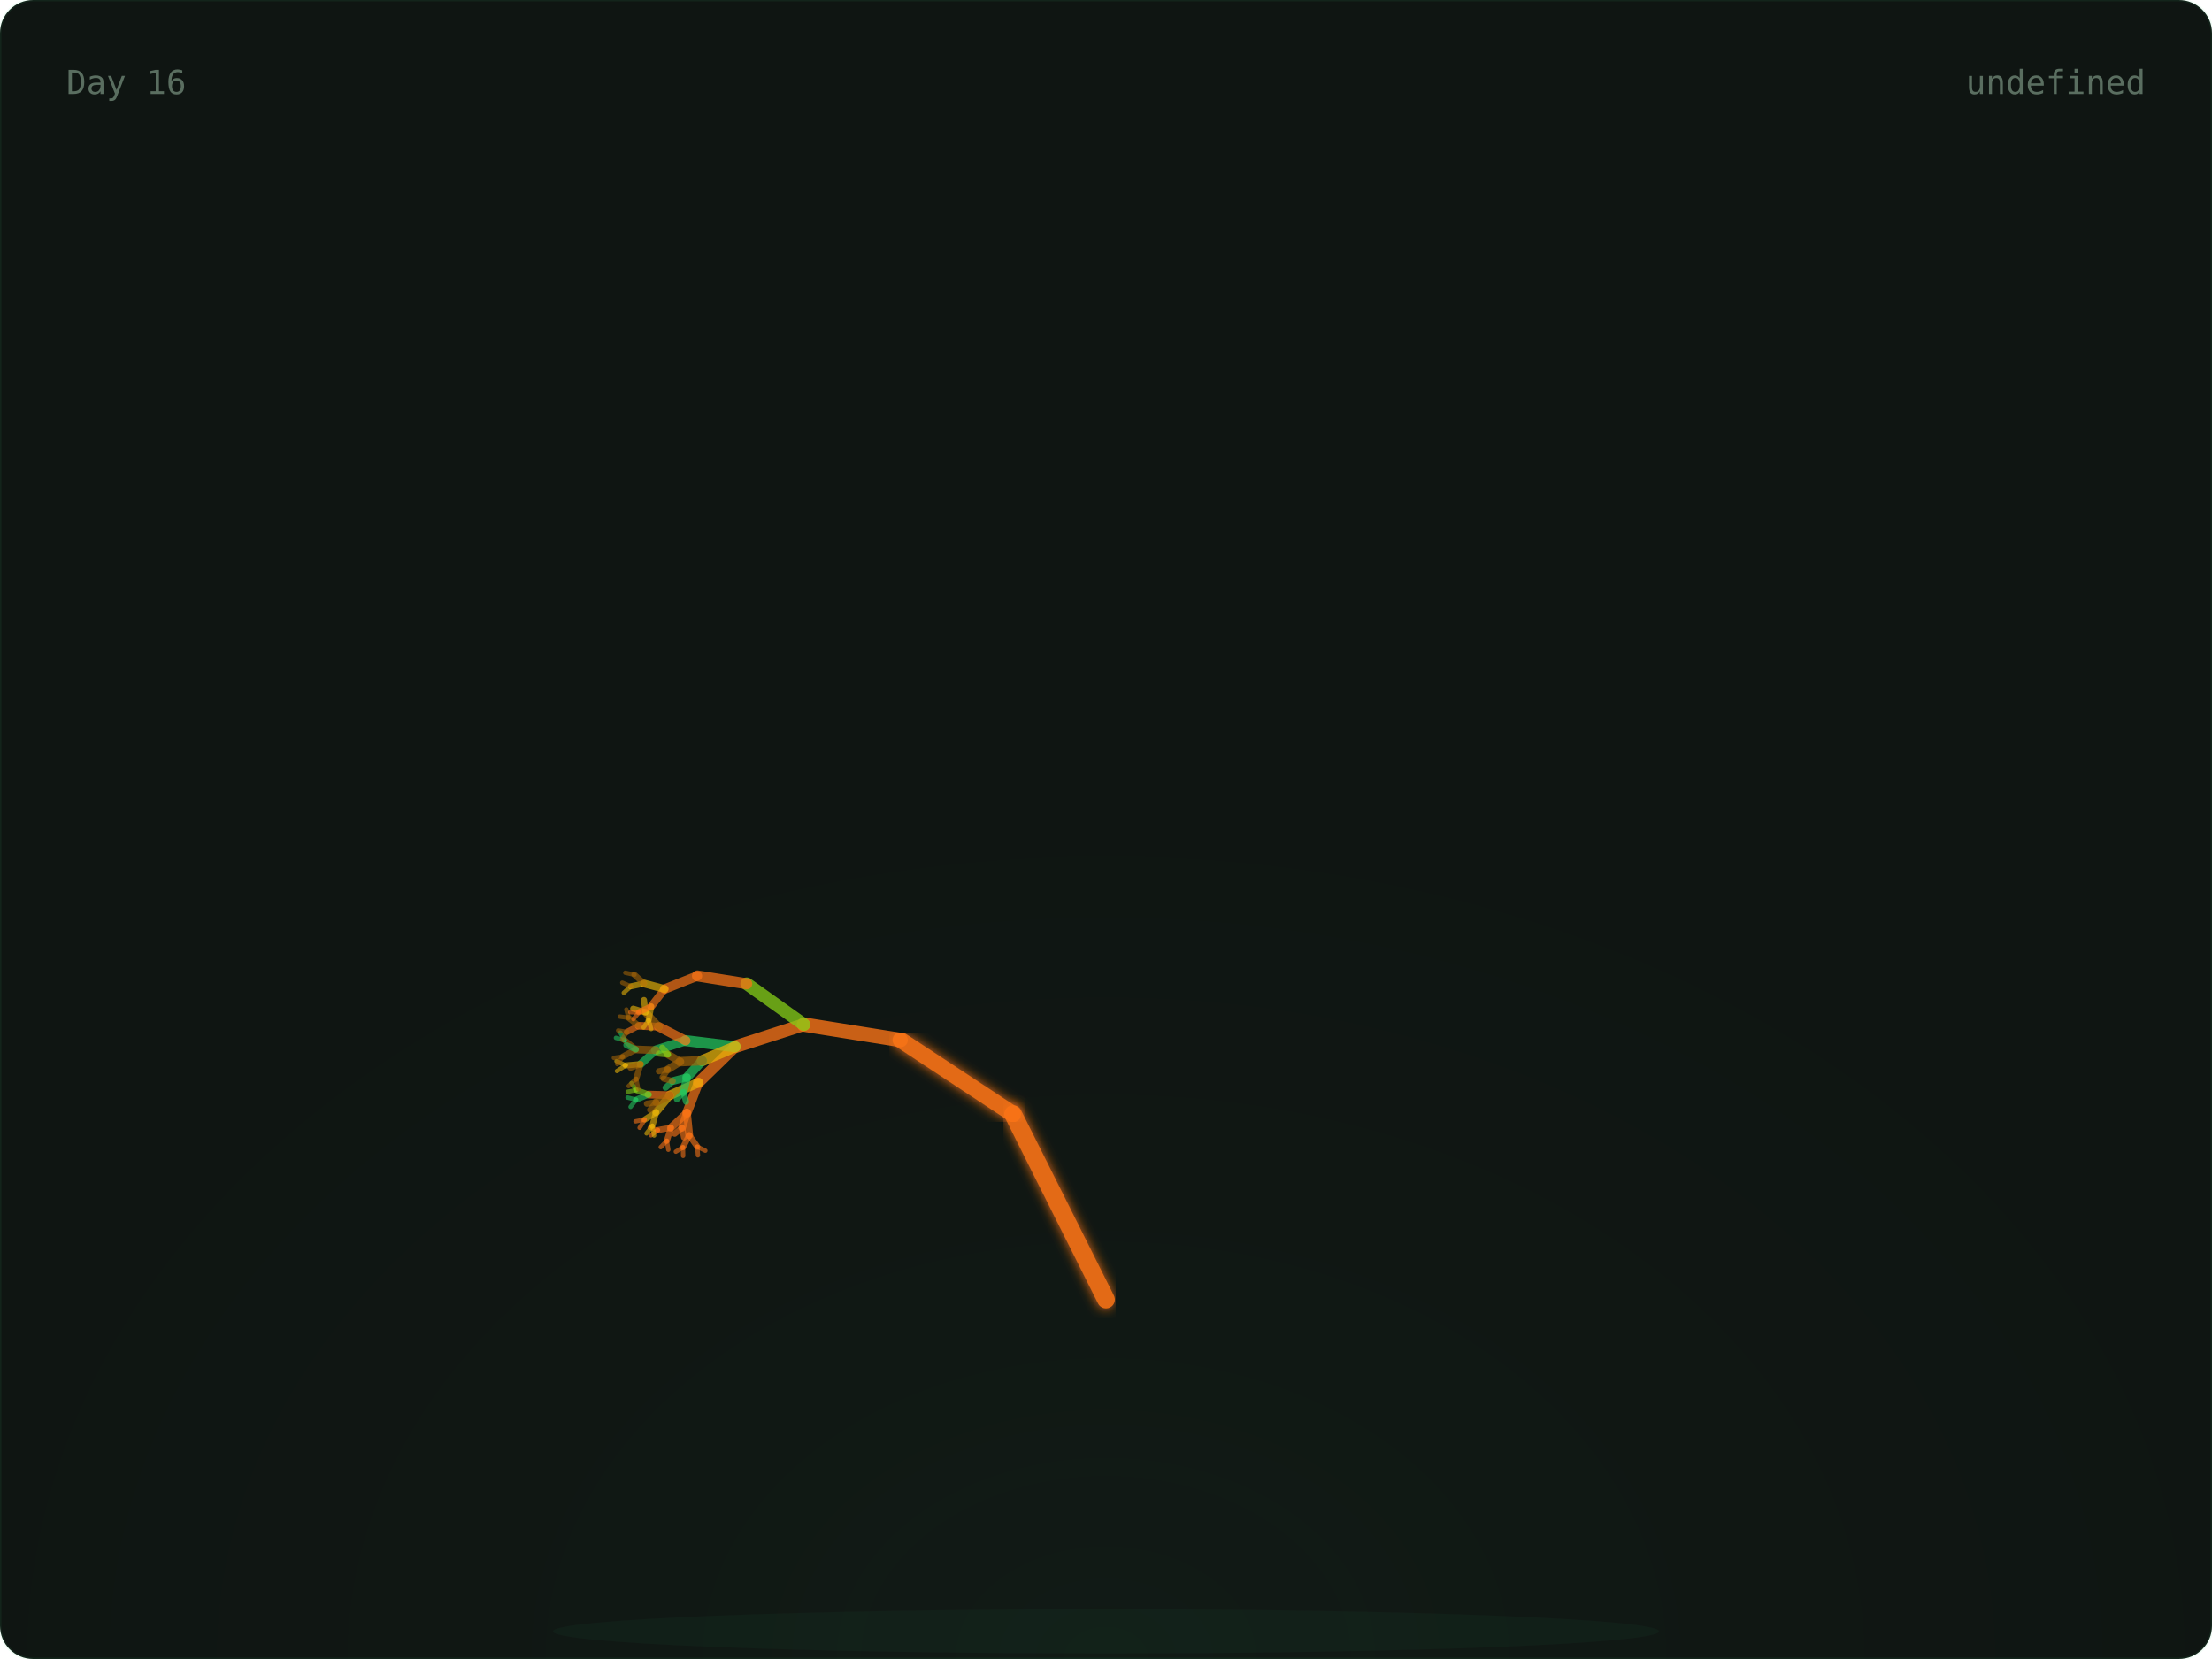
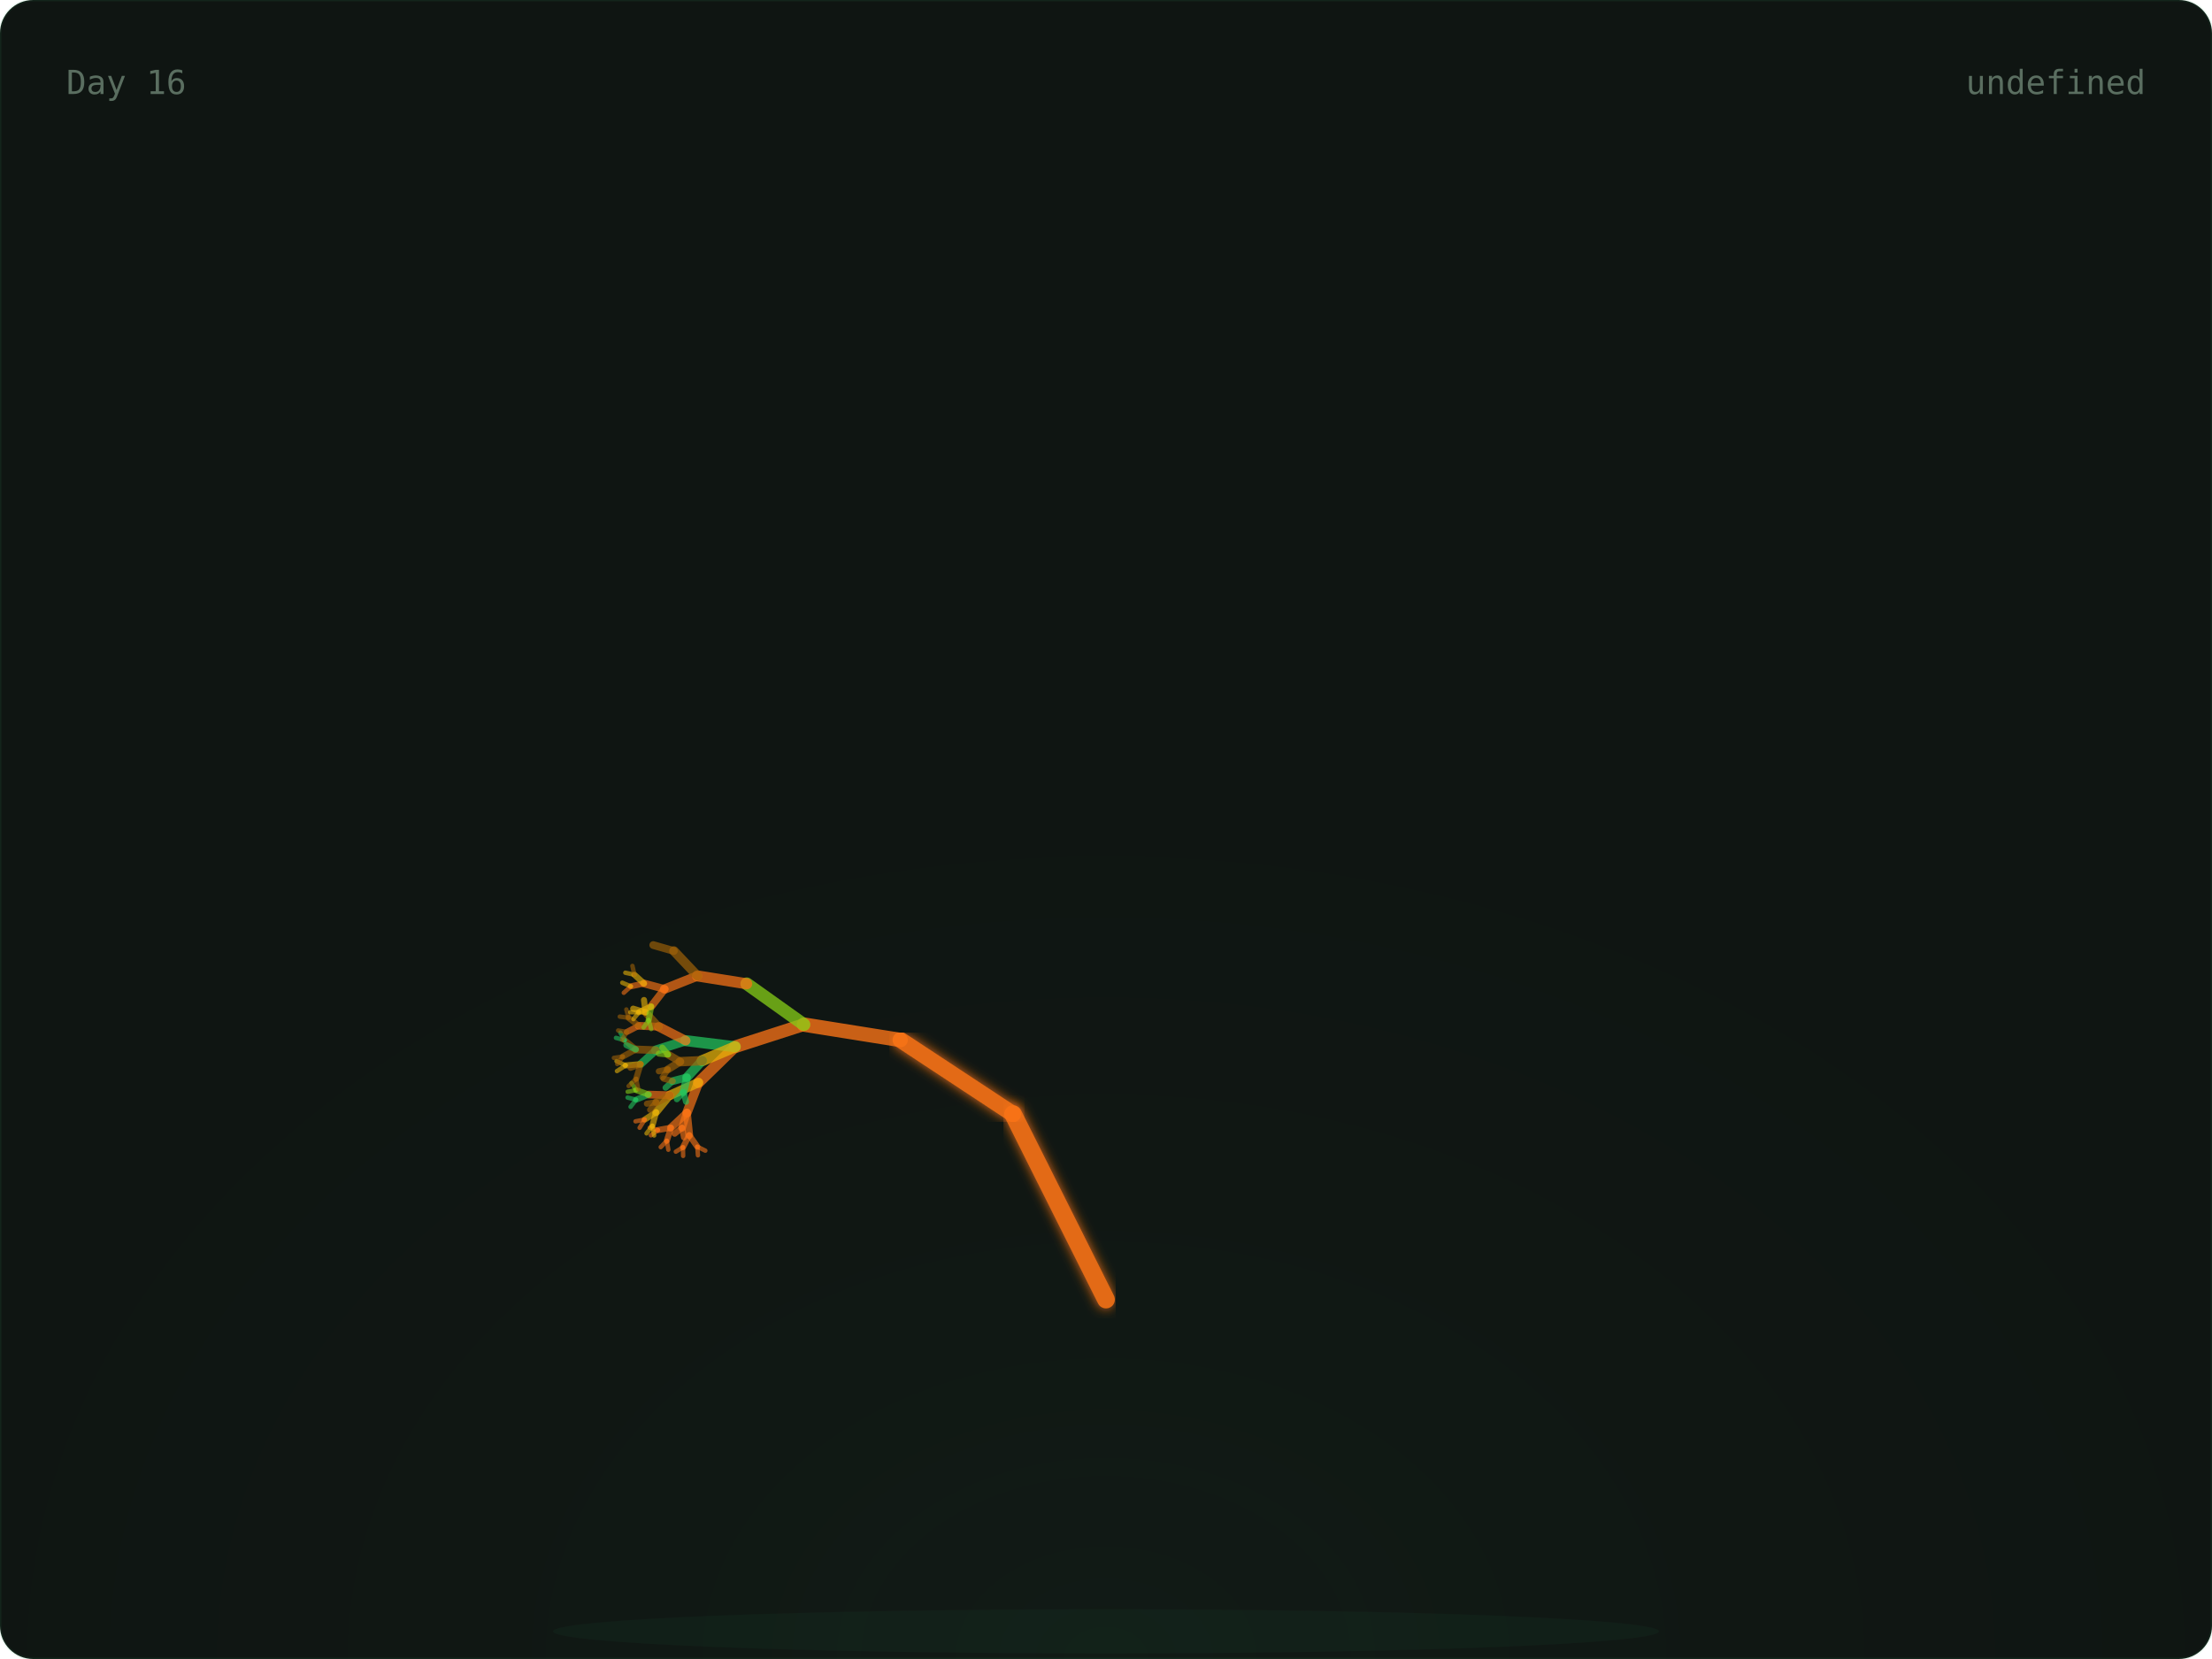
<svg xmlns="http://www.w3.org/2000/svg" width="800" height="600" viewBox="0 0 800 600">
  <defs>
    <radialGradient id="glow" cx="50%" cy="100%" r="60%">
      <stop offset="0%" stop-color="rgba(74,222,128,0.06)" />
      <stop offset="100%" stop-color="transparent" />
    </radialGradient>
    <linearGradient id="grad-trees" x1="0" x2="1" y1="0" y2="0">
      <stop offset="0%" stop-color="#166534" />
      <stop offset="100%" stop-color="#22c55e" />
    </linearGradient>
    <linearGradient id="grad-co2" x1="0" x2="1" y1="0" y2="0">
      <stop offset="0%" stop-color="#1e3a5f" />
      <stop offset="100%" stop-color="#38bdf8" />
    </linearGradient>
    <linearGradient id="grad-renew" x1="0" x2="1" y1="0" y2="0">
      <stop offset="0%" stop-color="#713f12" />
      <stop offset="100%" stop-color="#eab308" />
    </linearGradient>
    <linearGradient id="grad-ocean" x1="0" x2="1" y1="0" y2="0">
      <stop offset="0%" stop-color="#164e63" />
      <stop offset="100%" stop-color="#06b6d4" />
    </linearGradient>
    <linearGradient id="grad-air" x1="0" x2="1" y1="0" y2="0">
      <stop offset="0%" stop-color="#3b0764" />
      <stop offset="100%" stop-color="#a855f7" />
    </linearGradient>
    <linearGradient id="grad-wild" x1="0" x2="1" y1="0" y2="0">
      <stop offset="0%" stop-color="#7c2d12" />
      <stop offset="100%" stop-color="#f97316" />
    </linearGradient>
    <filter id="soft-glow">
      <feGaussianBlur stdDeviation="2" result="blur" />
      <feMerge>
        <feMergeNode in="blur" />
        <feMergeNode in="SourceGraphic" />
      </feMerge>
    </filter>
    <style>
      .serif { font-family: 'DM Serif Display', serif; }
      .mono { font-family: 'IBM Plex Mono', monospace; }
      .text-dim { fill: #5a6e60; }
      .text-accent { fill: #4ade80; }
      .text-base { fill: #c8d6ce; }
      .card-bg { fill: #0f1512; stroke: rgba(74, 222, 128, 0.08); stroke-width: 1px; }
    </style>
  </defs>
  <rect width="800" height="600" rx="12" class="card-bg" />
  <rect x="0" y="0" width="800" height="600" fill="url(#glow)" rx="12" opacity="0.5" />
  <ellipse cx="400" cy="590" rx="200" ry="8" fill="rgba(74,222,128,0.04)" />
  <g>
    <line x1="400" y1="580" x2="400" y2="470" stroke="#f97316" stroke-width="7" opacity="0.9" stroke-linecap="round" filter="url(#soft-glow)" />
    <line x1="400" y1="470" x2="366.393" y2="402.939" stroke="#f97316" stroke-width="6.4" opacity="0.9" stroke-linecap="round" filter="url(#soft-glow)" />
    <line x1="366.393" y1="402.939" x2="325.728" y2="376.139" stroke="#f97316" stroke-width="5.8" opacity="0.9" stroke-linecap="round" filter="url(#soft-glow)" />
    <line x1="325.728" y1="376.139" x2="290.751" y2="370.557" stroke="#f97316" stroke-width="5.2" opacity="0.795" stroke-linecap="round" />
    <line x1="290.751" y1="370.557" x2="265.894" y2="378.572" stroke="#f97316" stroke-width="4.6" opacity="0.76" stroke-linecap="round" />
    <line x1="265.894" y1="378.572" x2="252.621" y2="391.514" stroke="#f97316" stroke-width="4" opacity="0.725" stroke-linecap="round" />
    <line x1="252.621" y1="391.514" x2="248.448" y2="402.413" stroke="#f97316" stroke-width="3.4" opacity="0.69" stroke-linecap="round" />
    <line x1="248.448" y1="402.413" x2="249.272" y2="410.56" stroke="#f97316" stroke-width="2.8" opacity="0.655" stroke-linecap="round" />
    <line x1="249.272" y1="410.56" x2="252.192" y2="414.714" stroke="#f97316" stroke-width="2.2" opacity="0.62" stroke-linecap="round" />
    <line x1="252.192" y1="414.714" x2="255.089" y2="416.151" stroke="#f97316" stroke-width="1.6" opacity="0.585" stroke-linecap="round" />
    <line x1="252.192" y1="414.714" x2="252.42" y2="417.838" stroke="#f97316" stroke-width="1.6" opacity="0.585" stroke-linecap="round" />
    <line x1="249.272" y1="410.56" x2="247.009" y2="414.921" stroke="#f97316" stroke-width="2.2" opacity="0.62" stroke-linecap="round" />
    <line x1="247.009" y1="414.921" x2="247.068" y2="418.05" stroke="#f97316" stroke-width="1.6" opacity="0.585" stroke-linecap="round" />
    <line x1="247.009" y1="414.921" x2="244.428" y2="416.512" stroke="#f97316" stroke-width="1.6" opacity="0.585" stroke-linecap="round" />
    <line x1="248.448" y1="402.413" x2="242.651" y2="407.861" stroke="#f97316" stroke-width="2.8" opacity="0.655" stroke-linecap="round" />
    <line x1="242.651" y1="407.861" x2="241.172" y2="412.566" stroke="#f97316" stroke-width="2.2" opacity="0.62" stroke-linecap="round" />
    <line x1="241.172" y1="412.566" x2="241.709" y2="415.815" stroke="#f97316" stroke-width="1.6" opacity="0.585" stroke-linecap="round" />
    <line x1="241.172" y1="412.566" x2="238.966" y2="414.878" stroke="#f97316" stroke-width="1.6" opacity="0.585" stroke-linecap="round" />
    <line x1="242.651" y1="407.861" x2="237.951" y2="408.691" stroke="#f97316" stroke-width="2.2" opacity="0.62" stroke-linecap="round" />
    <line x1="237.951" y1="408.691" x2="235.401" y2="410.603" stroke="#f97316" stroke-width="1.6" opacity="0.585" stroke-linecap="round" />
    <line x1="237.951" y1="408.691" x2="234.981" y2="407.829" stroke="#f97316" stroke-width="1.6" opacity="0.585" stroke-linecap="round" />
    <line x1="248.448" y1="402.413" x2="246.681" y2="407.866" stroke="#f97316" stroke-width="2.8" opacity="0.655" stroke-linecap="round" />
    <line x1="246.681" y1="407.866" x2="247.382" y2="411.35" stroke="#f97316" stroke-width="2.2" opacity="0.62" stroke-linecap="round" />
    <line x1="246.681" y1="407.866" x2="244.003" y2="410.023" stroke="#f97316" stroke-width="2.2" opacity="0.62" stroke-linecap="round" />
    <line x1="252.621" y1="391.514" x2="242.299" y2="396.113" stroke="#eab308" stroke-width="3.4" opacity="0.69" stroke-linecap="round" />
    <line x1="242.299" y1="396.113" x2="237.282" y2="402.251" stroke="#eab308" stroke-width="2.8" opacity="0.655" stroke-linecap="round" />
    <line x1="237.282" y1="402.251" x2="235.945" y2="407.134" stroke="#eab308" stroke-width="2.2" opacity="0.62" stroke-linecap="round" />
    <line x1="235.945" y1="407.134" x2="236.573" y2="410.667" stroke="#eab308" stroke-width="1.6" opacity="0.585" stroke-linecap="round" />
    <line x1="235.945" y1="407.134" x2="233.83" y2="409.906" stroke="#eab308" stroke-width="1.6" opacity="0.585" stroke-linecap="round" />
    <line x1="237.282" y1="402.251" x2="233.162" y2="404.911" stroke="#eab308" stroke-width="2.2" opacity="0.62" stroke-linecap="round" />
    <line x1="233.162" y1="404.911" x2="231.332" y2="407.866" stroke="#f97316" stroke-width="1.6" opacity="0.585" stroke-linecap="round" />
    <line x1="233.162" y1="404.911" x2="229.844" y2="405.544" stroke="#f97316" stroke-width="1.6" opacity="0.585" stroke-linecap="round" />
    <line x1="242.299" y1="396.113" x2="234.601" y2="395.869" stroke="#f97316" stroke-width="2.8" opacity="0.655" stroke-linecap="round" />
    <line x1="234.601" y1="395.869" x2="230.045" y2="397.721" stroke="#22c55e" stroke-width="2.2" opacity="0.62" stroke-linecap="round" />
    <line x1="230.045" y1="397.721" x2="228.058" y2="400.307" stroke="#22c55e" stroke-width="1.6" opacity="0.585" stroke-linecap="round" />
    <line x1="230.045" y1="397.721" x2="226.976" y2="396.958" stroke="#22c55e" stroke-width="1.6" opacity="0.585" stroke-linecap="round" />
    <line x1="234.601" y1="395.869" x2="230.116" y2="394.261" stroke="#84cc16" stroke-width="2.2" opacity="0.62" stroke-linecap="round" />
    <line x1="230.116" y1="394.261" x2="227.011" y2="394.843" stroke="#84cc16" stroke-width="1.6" opacity="0.585" stroke-linecap="round" />
    <line x1="230.116" y1="394.261" x2="228.395" y2="391.727" stroke="#84cc16" stroke-width="1.6" opacity="0.585" stroke-linecap="round" />
    <line x1="242.299" y1="396.113" x2="237.355" y2="398.633" stroke="#a16207" stroke-width="2.8" opacity="0.655" stroke-linecap="round" />
    <line x1="237.355" y1="398.633" x2="235.123" y2="401.385" stroke="#a16207" stroke-width="2.2" opacity="0.62" stroke-linecap="round" />
    <line x1="237.355" y1="398.633" x2="233.965" y2="399.176" stroke="#a16207" stroke-width="2.2" opacity="0.62" stroke-linecap="round" />
    <line x1="265.894" y1="378.572" x2="248.014" y2="376.364" stroke="#22c55e" stroke-width="4" opacity="0.725" stroke-linecap="round" />
    <line x1="248.014" y1="376.364" x2="237.211" y2="379.818" stroke="#22c55e" stroke-width="3.4" opacity="0.69" stroke-linecap="round" />
    <line x1="237.211" y1="379.818" x2="231.676" y2="384.869" stroke="#22c55e" stroke-width="2.8" opacity="0.655" stroke-linecap="round" />
    <line x1="231.676" y1="384.869" x2="230.082" y2="390.162" stroke="#a16207" stroke-width="2.2" opacity="0.62" stroke-linecap="round" />
    <line x1="230.082" y1="390.162" x2="230.84" y2="393.98" stroke="#a16207" stroke-width="1.6" opacity="0.585" stroke-linecap="round" />
    <line x1="230.082" y1="390.162" x2="227.354" y2="392.782" stroke="#a16207" stroke-width="1.6" opacity="0.585" stroke-linecap="round" />
    <line x1="231.676" y1="384.869" x2="226.317" y2="385.317" stroke="#eab308" stroke-width="2.2" opacity="0.62" stroke-linecap="round" />
    <line x1="226.317" y1="385.317" x2="223.132" y2="387.367" stroke="#eab308" stroke-width="1.6" opacity="0.585" stroke-linecap="round" />
    <line x1="226.317" y1="385.317" x2="222.971" y2="383.785" stroke="#eab308" stroke-width="1.6" opacity="0.585" stroke-linecap="round" />
    <line x1="231.676" y1="384.869" x2="228.039" y2="386.188" stroke="#a16207" stroke-width="2.2" opacity="0.62" stroke-linecap="round" />
    <line x1="237.211" y1="379.818" x2="229.95" y2="379.543" stroke="#a16207" stroke-width="2.8" opacity="0.655" stroke-linecap="round" />
    <line x1="229.95" y1="379.543" x2="225.248" y2="382.117" stroke="#a16207" stroke-width="2.2" opacity="0.62" stroke-linecap="round" />
    <line x1="225.248" y1="382.117" x2="223.241" y2="384.824" stroke="#a16207" stroke-width="1.6" opacity="0.585" stroke-linecap="round" />
    <line x1="225.248" y1="382.117" x2="222.021" y2="382.599" stroke="#a16207" stroke-width="1.6" opacity="0.585" stroke-linecap="round" />
    <line x1="229.95" y1="379.543" x2="225.942" y2="376.207" stroke="#a16207" stroke-width="2.2" opacity="0.62" stroke-linecap="round" />
    <line x1="225.942" y1="376.207" x2="222.775" y2="375.358" stroke="#22c55e" stroke-width="1.6" opacity="0.585" stroke-linecap="round" />
    <line x1="225.942" y1="376.207" x2="224.352" y2="373.459" stroke="#22c55e" stroke-width="1.6" opacity="0.585" stroke-linecap="round" />
    <line x1="229.95" y1="379.543" x2="226.539" y2="377.981" stroke="#22c55e" stroke-width="2.2" opacity="0.62" stroke-linecap="round" />
    <line x1="248.014" y1="376.364" x2="238.256" y2="371.326" stroke="#f97316" stroke-width="3.4" opacity="0.69" stroke-linecap="round" />
    <line x1="238.256" y1="371.326" x2="231.009" y2="370.99" stroke="#f97316" stroke-width="2.8" opacity="0.655" stroke-linecap="round" />
    <line x1="231.009" y1="370.99" x2="226.728" y2="373.218" stroke="#f97316" stroke-width="2.2" opacity="0.62" stroke-linecap="round" />
    <line x1="226.728" y1="373.218" x2="224.984" y2="376.022" stroke="#a16207" stroke-width="1.6" opacity="0.585" stroke-linecap="round" />
    <line x1="226.728" y1="373.218" x2="223.565" y2="372.693" stroke="#a16207" stroke-width="1.6" opacity="0.585" stroke-linecap="round" />
    <line x1="231.009" y1="370.99" x2="227.331" y2="368.095" stroke="#a16207" stroke-width="2.2" opacity="0.62" stroke-linecap="round" />
    <line x1="227.331" y1="368.095" x2="224.156" y2="367.672" stroke="#a16207" stroke-width="1.6" opacity="0.585" stroke-linecap="round" />
    <line x1="227.331" y1="368.095" x2="226.533" y2="365.089" stroke="#a16207" stroke-width="1.6" opacity="0.585" stroke-linecap="round" />
    <line x1="238.256" y1="371.326" x2="233.476" y2="366.164" stroke="#a16207" stroke-width="2.8" opacity="0.655" stroke-linecap="round" />
    <line x1="233.476" y1="366.164" x2="229.003" y2="364.791" stroke="#eab308" stroke-width="2.2" opacity="0.62" stroke-linecap="round" />
    <line x1="233.476" y1="366.164" x2="232.905" y2="361.661" stroke="#eab308" stroke-width="2.2" opacity="0.62" stroke-linecap="round" />
    <line x1="265.894" y1="378.572" x2="253.936" y2="383.612" stroke="#eab308" stroke-width="4" opacity="0.725" stroke-linecap="round" />
    <line x1="253.936" y1="383.612" x2="248.43" y2="389.647" stroke="#22c55e" stroke-width="3.4" opacity="0.69" stroke-linecap="round" />
    <line x1="248.43" y1="389.647" x2="247.182" y2="394.981" stroke="#22c55e" stroke-width="2.8" opacity="0.655" stroke-linecap="round" />
    <line x1="247.182" y1="394.981" x2="248.113" y2="398.469" stroke="#22c55e" stroke-width="2.2" opacity="0.62" stroke-linecap="round" />
    <line x1="247.182" y1="394.981" x2="244.799" y2="397.545" stroke="#22c55e" stroke-width="2.2" opacity="0.62" stroke-linecap="round" />
    <line x1="248.43" y1="389.647" x2="243.292" y2="391" stroke="#22c55e" stroke-width="2.8" opacity="0.655" stroke-linecap="round" />
    <line x1="243.292" y1="391" x2="240.724" y2="393.383" stroke="#22c55e" stroke-width="2.2" opacity="0.62" stroke-linecap="round" />
    <line x1="243.292" y1="391" x2="240.011" y2="390.122" stroke="#a16207" stroke-width="2.2" opacity="0.62" stroke-linecap="round" />
    <line x1="253.936" y1="383.612" x2="246.034" y2="383.969" stroke="#a16207" stroke-width="3.4" opacity="0.69" stroke-linecap="round" />
    <line x1="246.034" y1="383.969" x2="241.527" y2="386.764" stroke="#a16207" stroke-width="2.8" opacity="0.655" stroke-linecap="round" />
    <line x1="241.527" y1="386.764" x2="239.629" y2="389.625" stroke="#a16207" stroke-width="2.2" opacity="0.62" stroke-linecap="round" />
    <line x1="241.527" y1="386.764" x2="238.27" y2="387.449" stroke="#a16207" stroke-width="2.2" opacity="0.62" stroke-linecap="round" />
    <line x1="246.034" y1="383.969" x2="241.591" y2="381.375" stroke="#a16207" stroke-width="2.8" opacity="0.655" stroke-linecap="round" />
    <line x1="241.591" y1="381.375" x2="238.276" y2="381.048" stroke="#84cc16" stroke-width="2.2" opacity="0.62" stroke-linecap="round" />
    <line x1="241.591" y1="381.375" x2="239.525" y2="378.895" stroke="#84cc16" stroke-width="2.2" opacity="0.62" stroke-linecap="round" />
    <line x1="290.751" y1="370.557" x2="270.064" y2="355.805" stroke="#84cc16" stroke-width="4.6" opacity="0.76" stroke-linecap="round" />
    <line x1="270.064" y1="355.805" x2="252.255" y2="352.956" stroke="#f97316" stroke-width="4" opacity="0.725" stroke-linecap="round" />
    <line x1="252.255" y1="352.956" x2="240.385" y2="357.689" stroke="#f97316" stroke-width="3.4" opacity="0.69" stroke-linecap="round" />
    <line x1="240.385" y1="357.689" x2="235.502" y2="364.008" stroke="#f97316" stroke-width="2.8" opacity="0.655" stroke-linecap="round" />
-     <line x1="235.502" y1="364.008" x2="234.594" y2="368.939" stroke="#eab308" stroke-width="2.2" opacity="0.62" stroke-linecap="round" />
-     <line x1="234.594" y1="368.939" x2="235.5" y2="372.15" stroke="#eab308" stroke-width="1.6" opacity="0.585" stroke-linecap="round" />
-     <line x1="234.594" y1="368.939" x2="232.749" y2="371.598" stroke="#eab308" stroke-width="1.6" opacity="0.585" stroke-linecap="round" />
-     <line x1="235.502" y1="364.008" x2="231.102" y2="366.058" stroke="#f97316" stroke-width="2.2" opacity="0.62" stroke-linecap="round" />
-     <line x1="231.102" y1="366.058" x2="229.077" y2="368.575" stroke="#f97316" stroke-width="1.6" opacity="0.585" stroke-linecap="round" />
-     <line x1="231.102" y1="366.058" x2="227.969" y2="366.095" stroke="#f97316" stroke-width="1.6" opacity="0.585" stroke-linecap="round" />
-     <line x1="240.385" y1="357.689" x2="232.919" y2="355.688" stroke="#eab308" stroke-width="2.8" opacity="0.655" stroke-linecap="round" />
-     <line x1="232.919" y1="355.688" x2="228.176" y2="356.718" stroke="#eab308" stroke-width="2.2" opacity="0.62" stroke-linecap="round" />
-     <line x1="228.176" y1="356.718" x2="225.602" y2="359.05" stroke="#eab308" stroke-width="1.6" opacity="0.585" stroke-linecap="round" />
-     <line x1="228.176" y1="356.718" x2="225.06" y2="355.416" stroke="#a16207" stroke-width="1.6" opacity="0.585" stroke-linecap="round" />
-     <line x1="232.919" y1="355.688" x2="229.445" y2="352.524" stroke="#a16207" stroke-width="2.2" opacity="0.62" stroke-linecap="round" />
-     <line x1="229.445" y1="352.524" x2="226.161" y2="351.801" stroke="#a16207" stroke-width="1.6" opacity="0.585" stroke-linecap="round" />
+     <line x1="235.502" y1="364.008" x2="234.594" y2="368.939" stroke="#84cc16" stroke-width="2.2" opacity="0.62" stroke-linecap="round" />
+     <line x1="234.594" y1="368.939" x2="235.5" y2="372.15" stroke="#84cc16" stroke-width="1.6" opacity="0.585" stroke-linecap="round" />
+     <line x1="234.594" y1="368.939" x2="232.749" y2="371.598" stroke="#84cc16" stroke-width="1.6" opacity="0.585" stroke-linecap="round" />
+     <line x1="235.502" y1="364.008" x2="231.102" y2="366.058" stroke="#eab308" stroke-width="2.2" opacity="0.62" stroke-linecap="round" />
+     <line x1="231.102" y1="366.058" x2="229.077" y2="368.575" stroke="#eab308" stroke-width="1.6" opacity="0.585" stroke-linecap="round" />
+     <line x1="231.102" y1="366.058" x2="227.969" y2="366.095" stroke="#eab308" stroke-width="1.6" opacity="0.585" stroke-linecap="round" />
+     <line x1="240.385" y1="357.689" x2="232.919" y2="355.688" stroke="#f97316" stroke-width="2.8" opacity="0.655" stroke-linecap="round" />
+     <line x1="232.919" y1="355.688" x2="228.176" y2="356.718" stroke="#f97316" stroke-width="2.2" opacity="0.62" stroke-linecap="round" />
+     <line x1="228.176" y1="356.718" x2="225.602" y2="359.05" stroke="#f97316" stroke-width="1.6" opacity="0.585" stroke-linecap="round" />
+     <line x1="228.176" y1="356.718" x2="225.06" y2="355.416" stroke="#eab308" stroke-width="1.6" opacity="0.585" stroke-linecap="round" />
+     <line x1="232.919" y1="355.688" x2="229.445" y2="352.524" stroke="#eab308" stroke-width="2.2" opacity="0.62" stroke-linecap="round" />
+     <line x1="229.445" y1="352.524" x2="226.161" y2="351.801" stroke="#eab308" stroke-width="1.6" opacity="0.585" stroke-linecap="round" />
+     <line x1="229.445" y1="352.524" x2="228.724" y2="349.336" stroke="#a16207" stroke-width="1.6" opacity="0.585" stroke-linecap="round" />
+     <line x1="252.255" y1="352.956" x2="243.72" y2="343.937" stroke="#a16207" stroke-width="3.4" opacity="0.69" stroke-linecap="round" />
+     <line x1="243.72" y1="343.937" x2="236.261" y2="341.795" stroke="#a16207" stroke-width="2.8" opacity="0.655" stroke-linecap="round" />
  </g>
  <text x="24" y="34" class="mono text-dim" font-size="12">Day 16</text>
  <text x="776" y="34" class="mono text-dim" font-size="12" text-anchor="end">undefined</text>
</svg>
